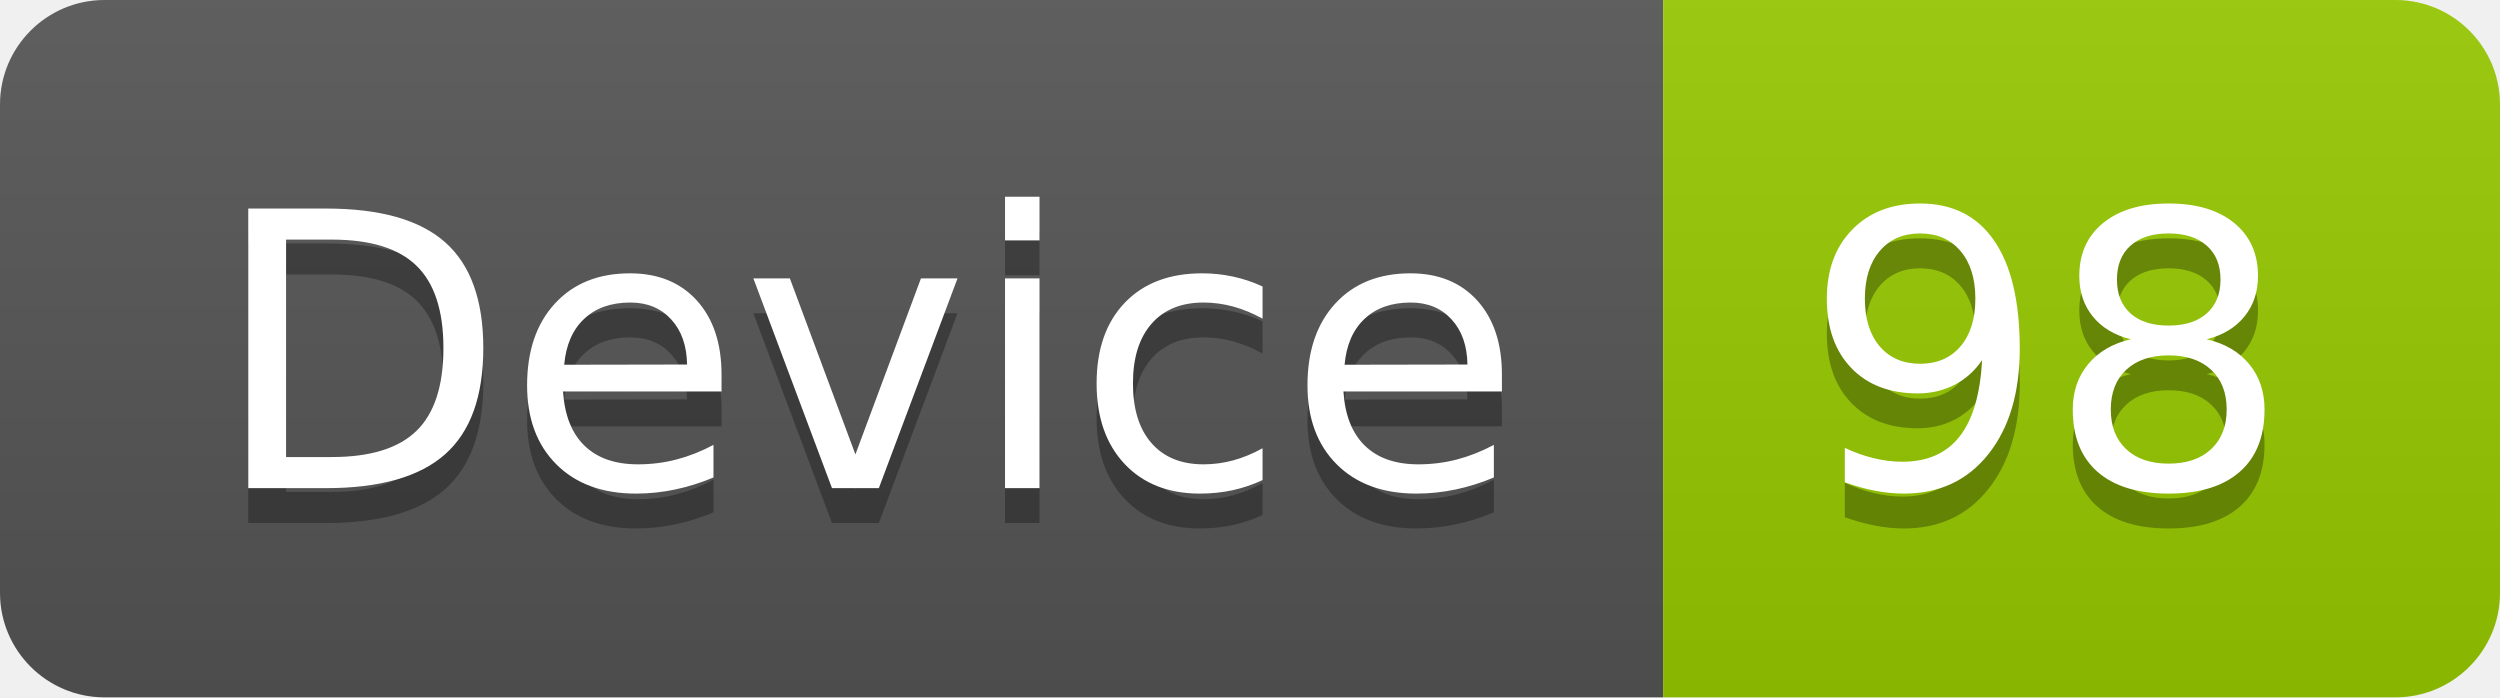
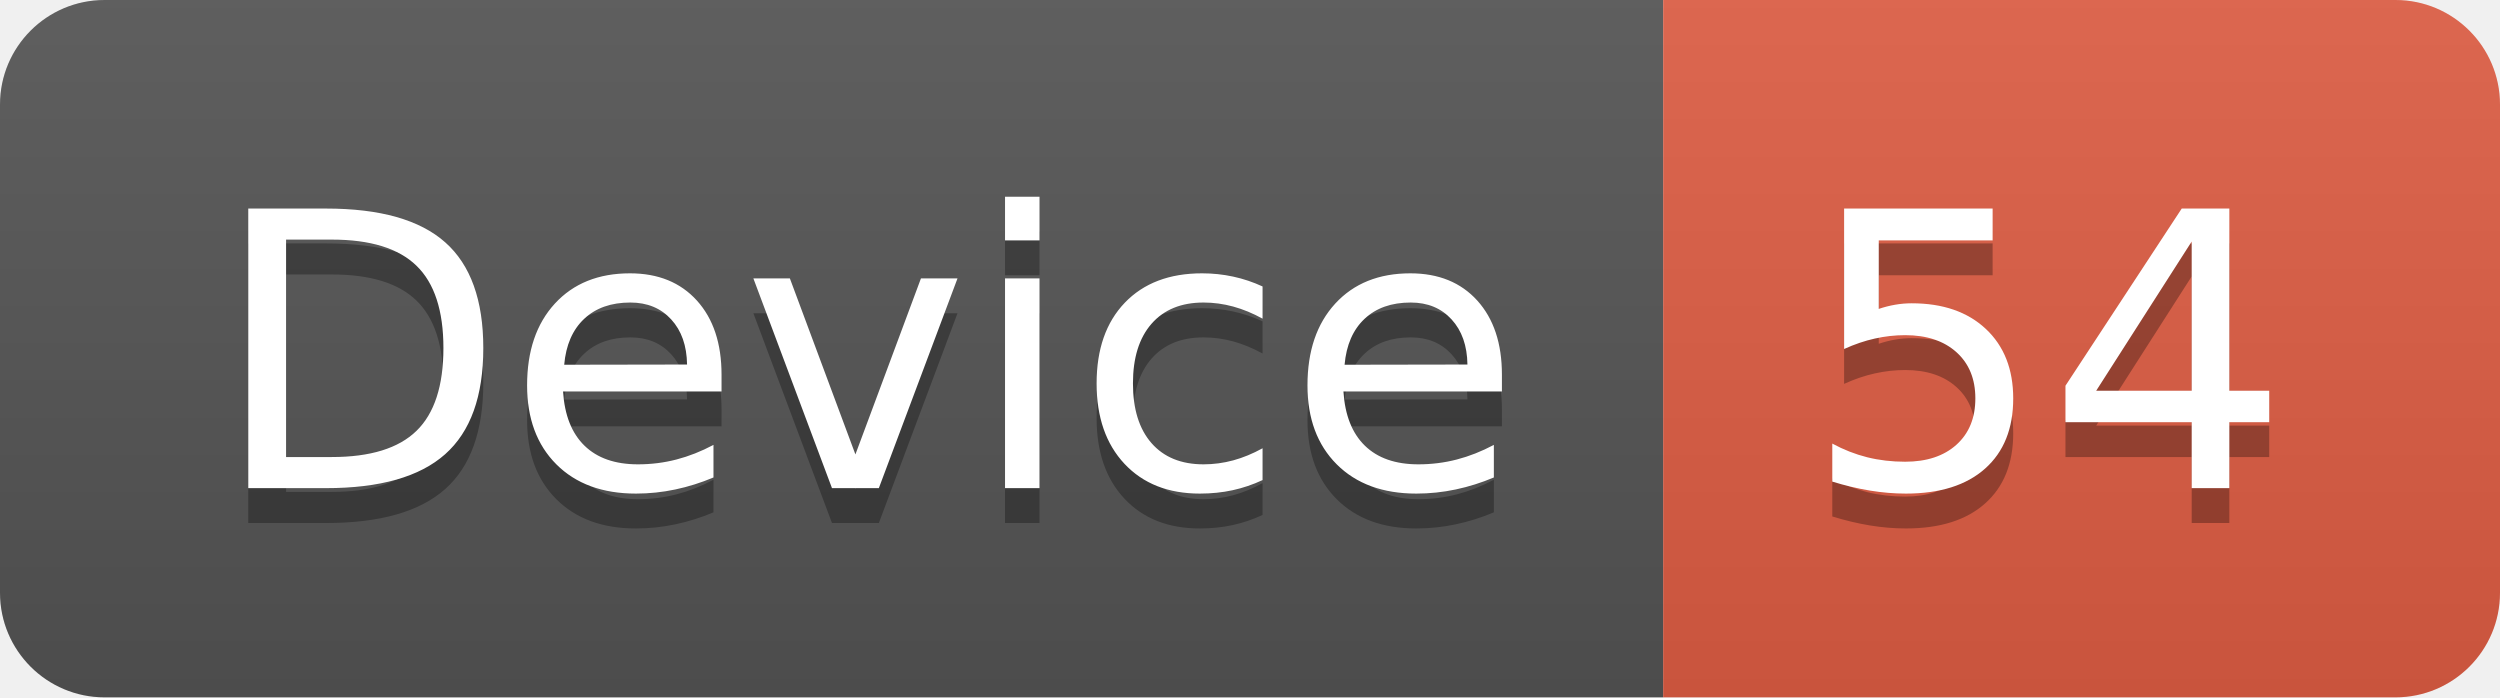
<svg xmlns="http://www.w3.org/2000/svg" width="71.7" height="20">
  <linearGradient id="smooth" x2="0" y2="100%">
    <stop offset="0" stop-color="#bbb" stop-opacity=".1" />
    <stop offset="1" stop-opacity=".1" />
  </linearGradient>
  <clipPath id="round">
    <rect width="71.7" height="20" rx="3" fill="#fff" />
  </clipPath>
  <g clip-path="url(#round)">
    <rect width="47.7" height="20" fill="#555" />
-     <rect x="47.7" width="24.0" height="20" fill="#97CA00" />
+     <rect x="47.7" width="24.0" height="20" fill="#e05d44" />
    <rect width="71.7" height="20" fill="url(#smooth)" />
  </g>
  <g fill="#fff" text-anchor="middle" font-family="DejaVu Sans,Verdana,Geneva,sans-serif" font-size="110">
    <text x="248.5" y="150" fill="#010101" fill-opacity=".3" transform="scale(0.1)" textLength="377.0" lengthAdjust="spacing">Device</text>
    <text x="248.5" y="140" transform="scale(0.1)" textLength="377.0" lengthAdjust="spacing">Device</text>
-     <text x="587.0" y="150" fill="#010101" fill-opacity=".3" transform="scale(0.1)" textLength="140.0" lengthAdjust="spacing">98</text>
-     <text x="587.0" y="140" transform="scale(0.1)" textLength="140.0" lengthAdjust="spacing">98</text>
+     <text x="587.0" y="150" fill="#010101" fill-opacity=".3" transform="scale(0.1)" textLength="140.0" lengthAdjust="spacing">54</text>
+     <text x="587.0" y="140" transform="scale(0.1)" textLength="140.0" lengthAdjust="spacing">54</text>
  </g>
</svg>
